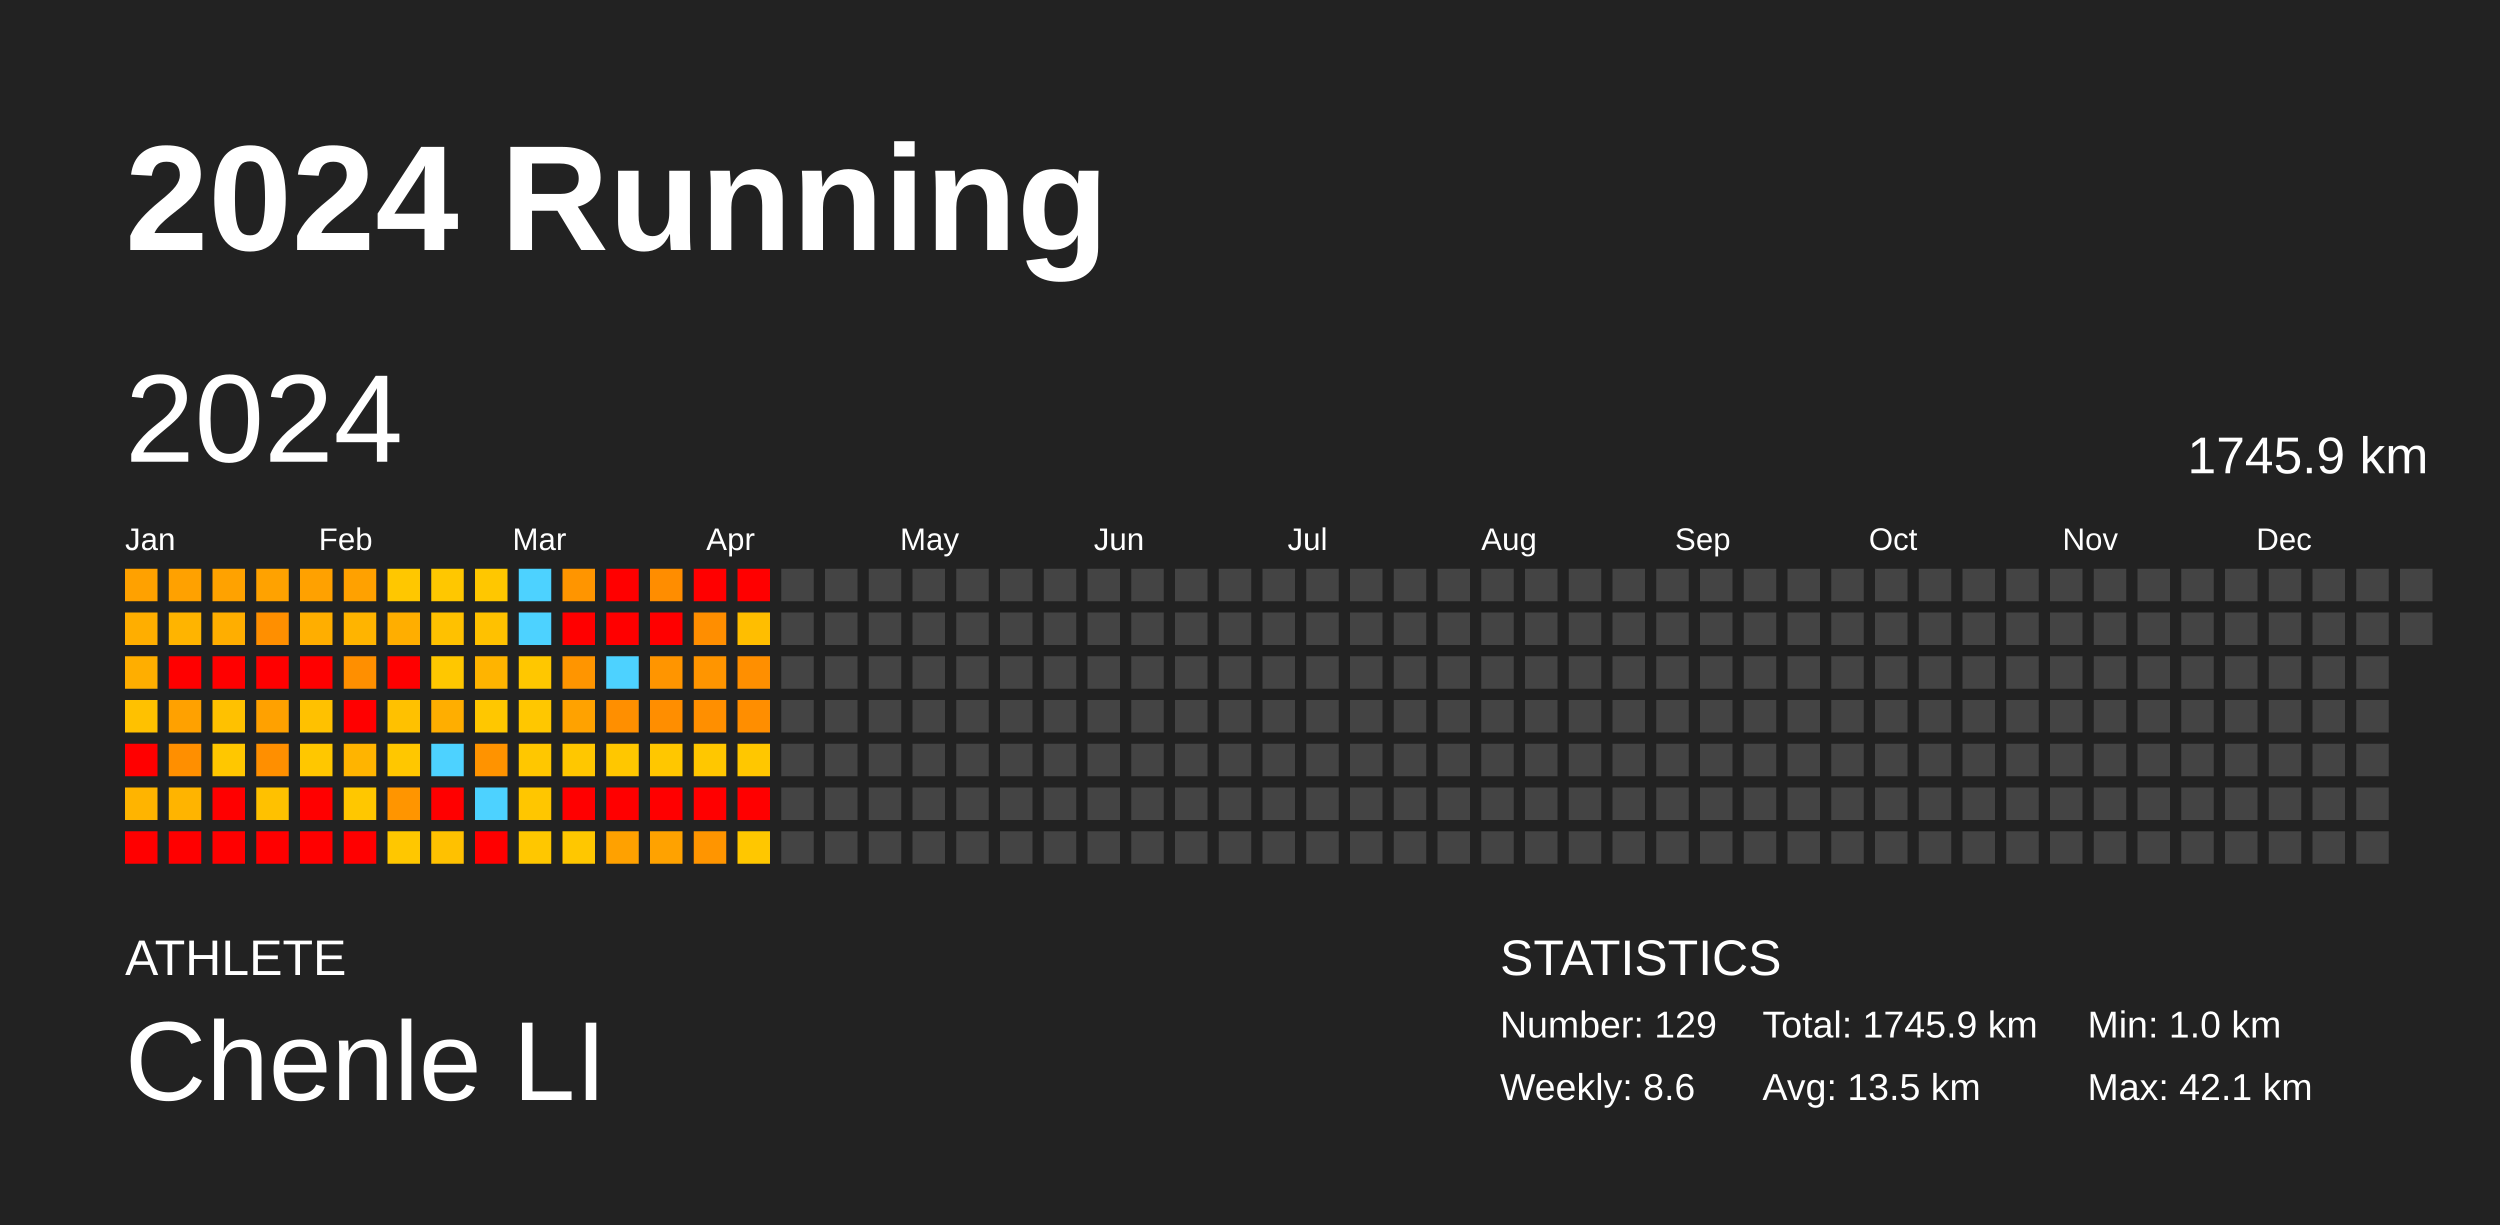
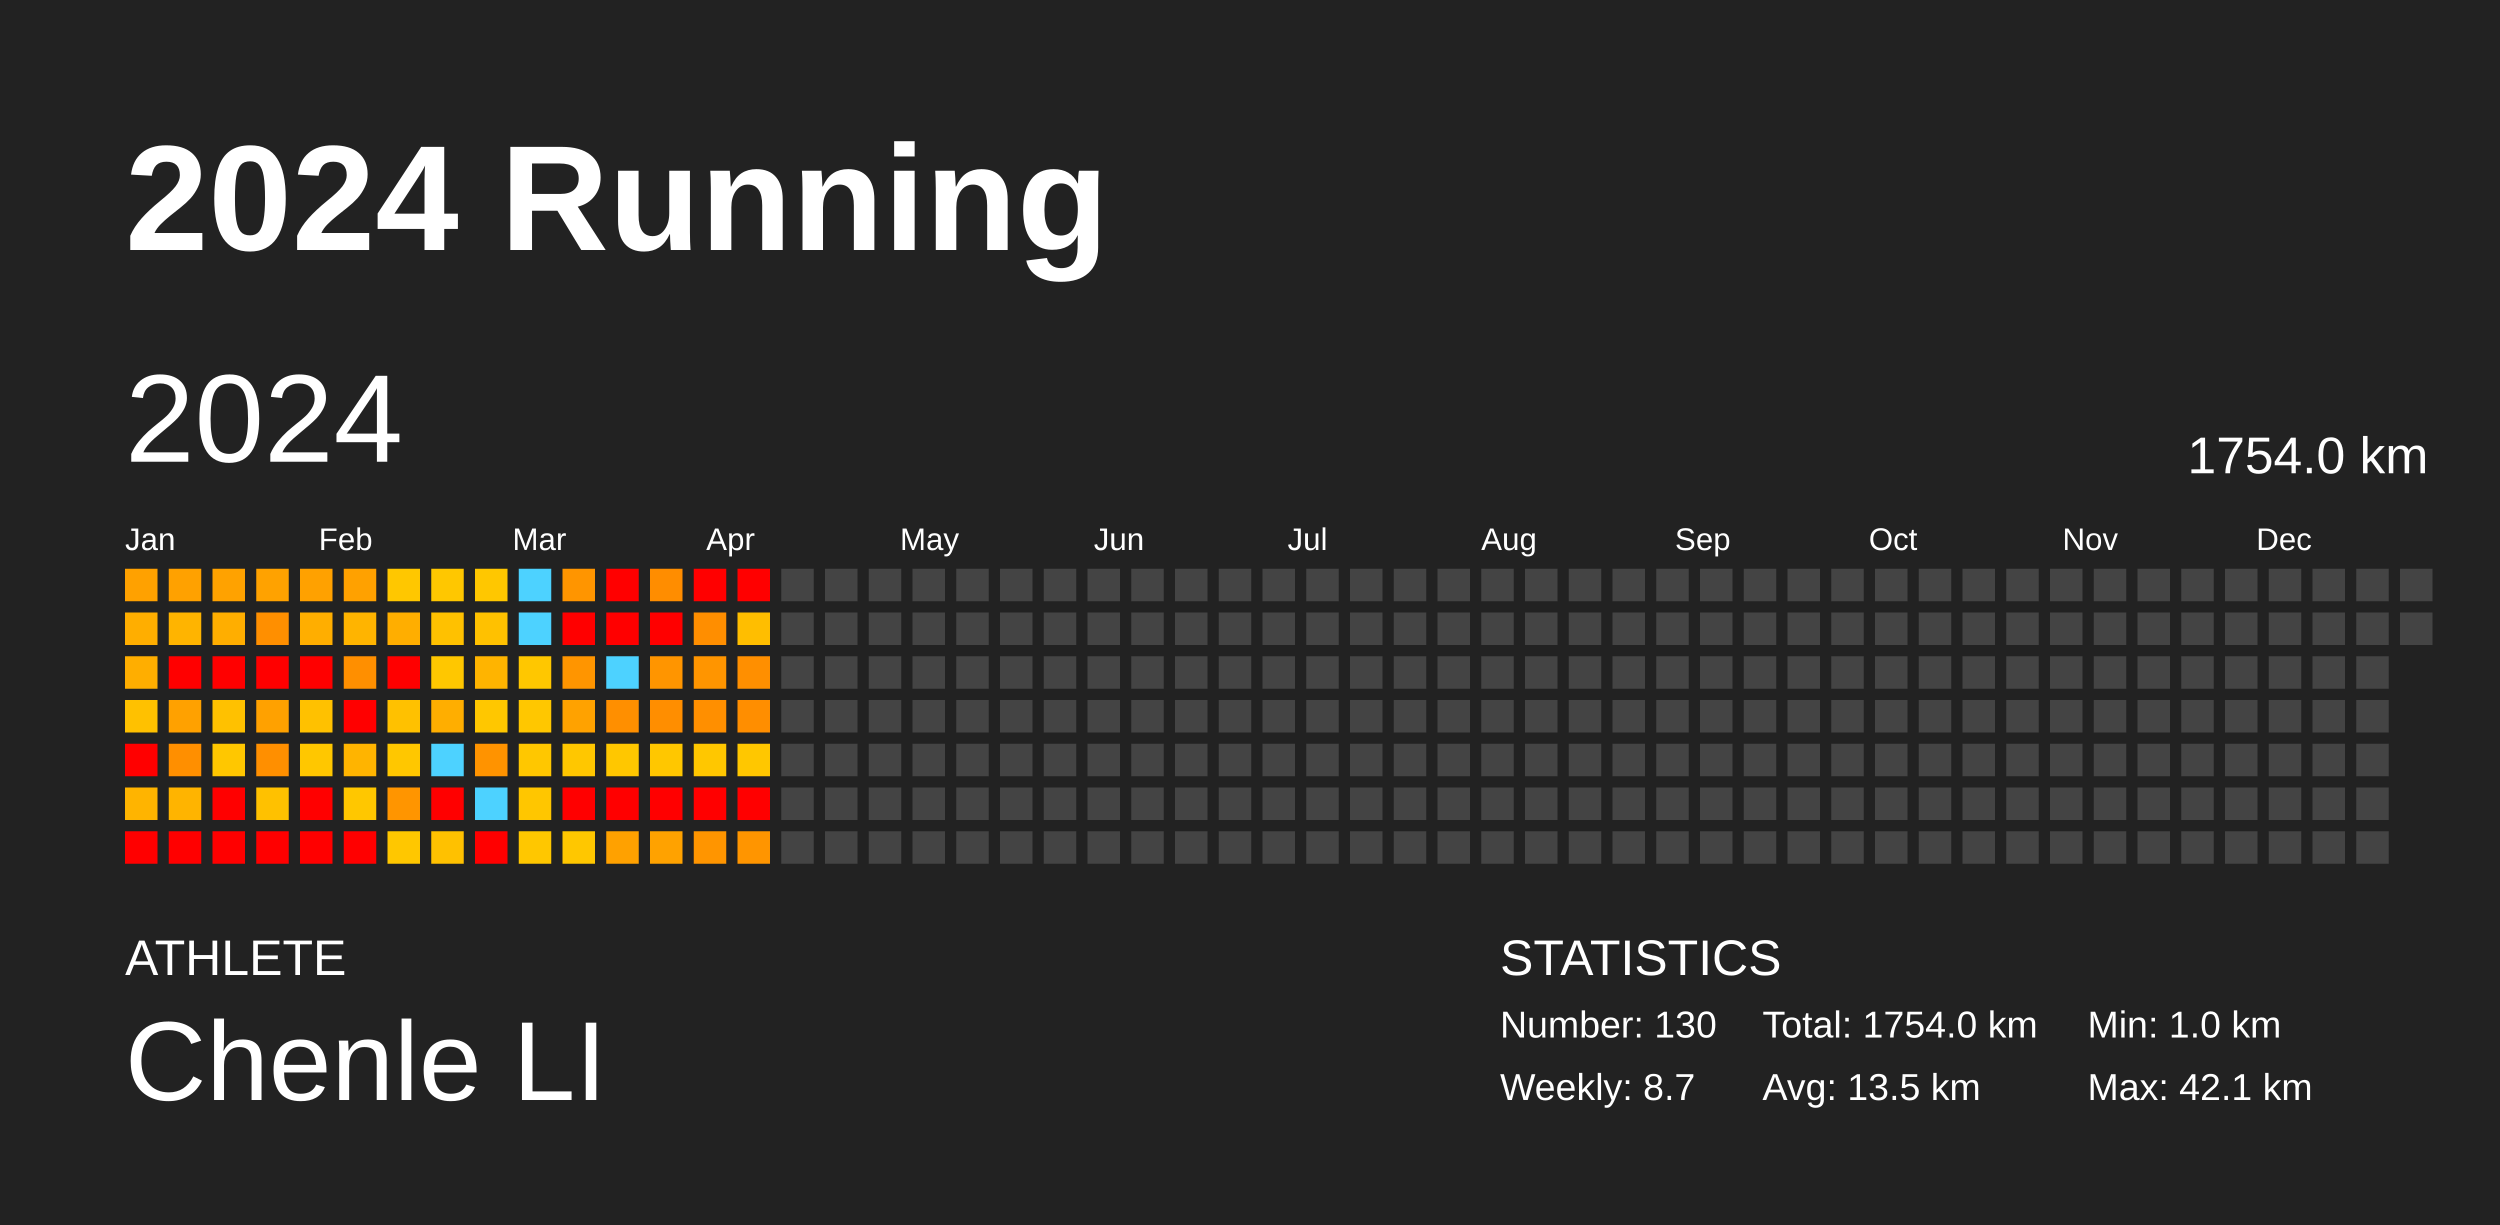
<svg xmlns="http://www.w3.org/2000/svg" baseProfile="full" height="98mm" version="1.1" viewBox="0,0,200,98" width="200mm">
  <defs />
  <rect fill="#222222" height="98" width="200" x="0" y="0" />
  <text fill="#FFFFFF" style="font-size:12px; font-family:Arial; font-weight:bold;" x="10" y="20">2024 Running</text>
  <text fill="#FFFFFF" style="font-size:4px; font-family:Arial" x="10" y="78">ATHLETE</text>
  <text fill="#FFFFFF" style="font-size:9px; font-family:Arial" x="10" y="88">Chenle LI</text>
  <text fill="#FFFFFF" style="font-size:4px; font-family:Arial" x="120" y="78">STATISTICS</text>
-   <text fill="#FFFFFF" style="font-size:3px; font-family:Arial" x="120" y="83">Number: 129</text>
-   <text fill="#FFFFFF" style="font-size:3px; font-family:Arial" x="120" y="88">Weekly: 8.6</text>
-   <text fill="#FFFFFF" style="font-size:3px; font-family:Arial" x="141" y="83">Total: 1745.9 km</text>
+   <text fill="#FFFFFF" style="font-size:3px; font-family:Arial" x="120" y="83">Number: 130</text>
+   <text fill="#FFFFFF" style="font-size:3px; font-family:Arial" x="120" y="88">Weekly: 8.7</text>
+   <text fill="#FFFFFF" style="font-size:3px; font-family:Arial" x="141" y="83">Total: 1754.0 km</text>
  <text fill="#FFFFFF" style="font-size:3px; font-family:Arial" x="141" y="88">Avg: 13.5 km</text>
  <text fill="#FFFFFF" style="font-size:3px; font-family:Arial" x="167" y="83">Min: 1.0 km</text>
  <text fill="#FFFFFF" style="font-size:3px; font-family:Arial" x="167" y="88">Max: 42.1 km</text>
  <text dominant-baseline="hanging" fill="#FFFFFF" style="font-size:10.0px; font-family:Arial;" x="10" y="30">2024</text>
-   <text dominant-baseline="hanging" fill="#FFFFFF" style="font-size:4.125px; font-family:Arial;" x="175" y="35">1745.9 km</text>
+   <text dominant-baseline="hanging" fill="#FFFFFF" style="font-size:4.125px; font-family:Arial;" x="175" y="35">1754.0 km</text>
  <text fill="#FFFFFF" style="font-size:2.5px; font-family:Arial" x="10.0" y="44">Jan</text>
  <text fill="#FFFFFF" style="font-size:2.5px; font-family:Arial" x="25.5" y="44">Feb</text>
  <text fill="#FFFFFF" style="font-size:2.5px; font-family:Arial" x="41.0" y="44">Mar</text>
  <text fill="#FFFFFF" style="font-size:2.5px; font-family:Arial" x="56.5" y="44">Apr</text>
  <text fill="#FFFFFF" style="font-size:2.5px; font-family:Arial" x="72.0" y="44">May</text>
  <text fill="#FFFFFF" style="font-size:2.5px; font-family:Arial" x="87.5" y="44">Jun</text>
  <text fill="#FFFFFF" style="font-size:2.5px; font-family:Arial" x="103.0" y="44">Jul</text>
  <text fill="#FFFFFF" style="font-size:2.5px; font-family:Arial" x="118.5" y="44">Aug</text>
  <text fill="#FFFFFF" style="font-size:2.5px; font-family:Arial" x="134.0" y="44">Sep</text>
  <text fill="#FFFFFF" style="font-size:2.5px; font-family:Arial" x="149.5" y="44">Oct</text>
  <text fill="#FFFFFF" style="font-size:2.5px; font-family:Arial" x="165.0" y="44">Nov</text>
  <text fill="#FFFFFF" style="font-size:2.5px; font-family:Arial" x="180.5" y="44">Dec</text>
  <rect fill="#ffa100" height="2.6" width="2.6" x="10.0" y="45.5" />
  <rect fill="#ffae00" height="2.6" width="2.6" x="10.0" y="49.0" />
  <rect fill="#ffae00" height="2.6" width="2.6" x="10.0" y="52.5" />
  <rect fill="#ffc100" height="2.6" width="2.6" x="10.0" y="56.0" />
  <rect fill="red" height="2.6" width="2.6" x="10.0" y="59.5" />
  <rect fill="#ffb400" height="2.6" width="2.6" x="10.0" y="63.0" />
  <rect fill="red" height="2.6" width="2.6" x="10.0" y="66.5" />
  <rect fill="#ffa100" height="2.6" width="2.6" x="13.5" y="45.5" />
  <rect fill="#ffb400" height="2.6" width="2.6" x="13.5" y="49.0" />
  <rect fill="red" height="2.6" width="2.6" x="13.5" y="52.5" />
  <rect fill="#ffa100" height="2.6" width="2.6" x="13.5" y="56.0" />
  <rect fill="#ff8f00" height="2.6" width="2.6" x="13.5" y="59.5" />
  <rect fill="#ffb400" height="2.6" width="2.6" x="13.5" y="63.0" />
  <rect fill="red" height="2.6" width="2.6" x="13.5" y="66.5" />
  <rect fill="#ffa200" height="2.6" width="2.6" x="17.0" y="45.5" />
  <rect fill="#ffae00" height="2.6" width="2.6" x="17.0" y="49.0" />
  <rect fill="red" height="2.6" width="2.6" x="17.0" y="52.5" />
  <rect fill="#ffc100" height="2.6" width="2.6" x="17.0" y="56.0" />
  <rect fill="#ffc700" height="2.6" width="2.6" x="17.0" y="59.5" />
  <rect fill="red" height="2.6" width="2.6" x="17.0" y="63.0" />
  <rect fill="red" height="2.6" width="2.6" x="17.0" y="66.5" />
  <rect fill="#ffa200" height="2.6" width="2.6" x="20.5" y="45.5" />
  <rect fill="#ff8f00" height="2.6" width="2.6" x="20.5" y="49.0" />
  <rect fill="red" height="2.6" width="2.6" x="20.5" y="52.5" />
  <rect fill="#ffa100" height="2.6" width="2.6" x="20.5" y="56.0" />
  <rect fill="#ff8f00" height="2.6" width="2.6" x="20.5" y="59.5" />
  <rect fill="#ffc100" height="2.6" width="2.6" x="20.5" y="63.0" />
  <rect fill="red" height="2.6" width="2.6" x="20.5" y="66.5" />
  <rect fill="#ffa100" height="2.6" width="2.6" x="24.0" y="45.5" />
  <rect fill="#ffae00" height="2.6" width="2.6" x="24.0" y="49.0" />
  <rect fill="red" height="2.6" width="2.6" x="24.0" y="52.5" />
  <rect fill="#ffc100" height="2.6" width="2.6" x="24.0" y="56.0" />
  <rect fill="#ffc700" height="2.6" width="2.6" x="24.0" y="59.5" />
  <rect fill="red" height="2.6" width="2.6" x="24.0" y="63.0" />
  <rect fill="red" height="2.6" width="2.6" x="24.0" y="66.5" />
  <rect fill="#ffa100" height="2.6" width="2.6" x="27.5" y="45.5" />
  <rect fill="#ffb400" height="2.6" width="2.6" x="27.5" y="49.0" />
  <rect fill="#ff8f00" height="2.6" width="2.6" x="27.5" y="52.5" />
  <rect fill="red" height="2.6" width="2.6" x="27.5" y="56.0" />
  <rect fill="#ffb400" height="2.6" width="2.6" x="27.5" y="59.5" />
  <rect fill="#ffc700" height="2.6" width="2.6" x="27.5" y="63.0" />
  <rect fill="red" height="2.6" width="2.6" x="27.5" y="66.5" />
  <rect fill="#ffc700" height="2.6" width="2.6" x="31.0" y="45.5" />
  <rect fill="#ffae00" height="2.6" width="2.6" x="31.0" y="49.0" />
  <rect fill="red" height="2.6" width="2.6" x="31.0" y="52.5" />
  <rect fill="#ffc100" height="2.6" width="2.6" x="31.0" y="56.0" />
  <rect fill="#ffc700" height="2.6" width="2.6" x="31.0" y="59.5" />
  <rect fill="#ff9500" height="2.6" width="2.6" x="31.0" y="63.0" />
  <rect fill="#ffc700" height="2.6" width="2.6" x="31.0" y="66.5" />
  <rect fill="#ffc700" height="2.6" width="2.6" x="34.5" y="45.5" />
  <rect fill="#ffc100" height="2.6" width="2.6" x="34.5" y="49.0" />
  <rect fill="#ffc700" height="2.6" width="2.6" x="34.5" y="52.5" />
  <rect fill="#ffae00" height="2.6" width="2.6" x="34.5" y="56.0" />
  <rect fill="#4dd2ff" height="2.6" width="2.6" x="34.5" y="59.5" />
  <rect fill="red" height="2.6" width="2.6" x="34.5" y="63.0" />
  <rect fill="#ffc100" height="2.6" width="2.6" x="34.5" y="66.5" />
  <rect fill="#ffc700" height="2.6" width="2.6" x="38.0" y="45.5" />
  <rect fill="#ffc100" height="2.6" width="2.6" x="38.0" y="49.0" />
  <rect fill="#ffb400" height="2.6" width="2.6" x="38.0" y="52.5" />
  <rect fill="#ffc700" height="2.6" width="2.6" x="38.0" y="56.0" />
  <rect fill="#ff9300" height="2.6" width="2.6" x="38.0" y="59.5" />
  <rect fill="#4dd2ff" height="2.6" width="2.6" x="38.0" y="63.0" />
  <rect fill="red" height="2.6" width="2.6" x="38.0" y="66.5" />
  <rect fill="#4dd2ff" height="2.6" width="2.6" x="41.5" y="45.5" />
  <rect fill="#4dd2ff" height="2.6" width="2.6" x="41.5" y="49.0" />
  <rect fill="#ffc700" height="2.6" width="2.6" x="41.5" y="52.5" />
  <rect fill="#ffc700" height="2.6" width="2.6" x="41.5" y="56.0" />
  <rect fill="#ffc700" height="2.6" width="2.6" x="41.5" y="59.5" />
  <rect fill="#ffc600" height="2.6" width="2.6" x="41.5" y="63.0" />
  <rect fill="#ffc700" height="2.6" width="2.6" x="41.5" y="66.5" />
  <rect fill="#ff9500" height="2.6" width="2.6" x="45.0" y="45.5" />
  <rect fill="red" height="2.6" width="2.6" x="45.0" y="49.0" />
  <rect fill="#ff9500" height="2.6" width="2.6" x="45.0" y="52.5" />
  <rect fill="#ffa200" height="2.6" width="2.6" x="45.0" y="56.0" />
  <rect fill="#ffc700" height="2.6" width="2.6" x="45.0" y="59.5" />
  <rect fill="red" height="2.6" width="2.6" x="45.0" y="63.0" />
  <rect fill="#ffc700" height="2.6" width="2.6" x="45.0" y="66.5" />
  <rect fill="red" height="2.6" width="2.6" x="48.5" y="45.5" />
  <rect fill="red" height="2.6" width="2.6" x="48.5" y="49.0" />
  <rect fill="#4dd2ff" height="2.6" width="2.6" x="48.5" y="52.5" />
  <rect fill="#ff8f00" height="2.6" width="2.6" x="48.5" y="56.0" />
  <rect fill="#ffc700" height="2.6" width="2.6" x="48.5" y="59.5" />
  <rect fill="red" height="2.6" width="2.6" x="48.5" y="63.0" />
  <rect fill="#ffa100" height="2.6" width="2.6" x="48.5" y="66.5" />
  <rect fill="#ff8d00" height="2.6" width="2.6" x="52.0" y="45.5" />
  <rect fill="red" height="2.6" width="2.6" x="52.0" y="49.0" />
  <rect fill="#ff9500" height="2.6" width="2.6" x="52.0" y="52.5" />
  <rect fill="#ff8e00" height="2.6" width="2.6" x="52.0" y="56.0" />
  <rect fill="#ffc700" height="2.6" width="2.6" x="52.0" y="59.5" />
  <rect fill="red" height="2.6" width="2.6" x="52.0" y="63.0" />
  <rect fill="#ffa200" height="2.6" width="2.6" x="52.0" y="66.5" />
  <rect fill="red" height="2.6" width="2.6" x="55.5" y="45.5" />
  <rect fill="#ff8e00" height="2.6" width="2.6" x="55.5" y="49.0" />
  <rect fill="#ff9500" height="2.6" width="2.6" x="55.5" y="52.5" />
  <rect fill="#ff8f00" height="2.6" width="2.6" x="55.5" y="56.0" />
  <rect fill="#ffc700" height="2.6" width="2.6" x="55.5" y="59.5" />
  <rect fill="red" height="2.6" width="2.6" x="55.5" y="63.0" />
  <rect fill="#ff9500" height="2.6" width="2.6" x="55.5" y="66.5" />
  <rect fill="red" height="2.6" width="2.6" x="59.0" y="45.5" />
  <rect fill="#ffbe00" height="2.6" width="2.6" x="59.0" y="49.0" />
  <rect fill="#ff8f00" height="2.6" width="2.6" x="59.0" y="52.5" />
  <rect fill="#ff8e00" height="2.6" width="2.6" x="59.0" y="56.0" />
  <rect fill="#ffc700" height="2.6" width="2.6" x="59.0" y="59.5" />
  <rect fill="red" height="2.6" width="2.6" x="59.0" y="63.0" />
-   <rect fill="#ffc700" height="2.6" width="2.6" x="59.0" y="66.5" />
+   <rect fill="#ff9500" height="2.6" width="2.6" x="59.0" y="66.5" />
  <rect fill="#444444" height="2.6" width="2.6" x="62.5" y="45.5" />
  <rect fill="#444444" height="2.6" width="2.6" x="62.5" y="49.0" />
  <rect fill="#444444" height="2.6" width="2.6" x="62.5" y="52.5" />
  <rect fill="#444444" height="2.6" width="2.6" x="62.5" y="56.0" />
  <rect fill="#444444" height="2.6" width="2.6" x="62.5" y="59.5" />
  <rect fill="#444444" height="2.6" width="2.6" x="62.5" y="63.0" />
  <rect fill="#444444" height="2.6" width="2.6" x="62.5" y="66.5" />
  <rect fill="#444444" height="2.6" width="2.6" x="66.0" y="45.5" />
  <rect fill="#444444" height="2.6" width="2.6" x="66.0" y="49.0" />
  <rect fill="#444444" height="2.6" width="2.6" x="66.0" y="52.5" />
  <rect fill="#444444" height="2.6" width="2.6" x="66.0" y="56.0" />
  <rect fill="#444444" height="2.6" width="2.6" x="66.0" y="59.5" />
  <rect fill="#444444" height="2.6" width="2.6" x="66.0" y="63.0" />
  <rect fill="#444444" height="2.6" width="2.6" x="66.0" y="66.5" />
  <rect fill="#444444" height="2.6" width="2.6" x="69.5" y="45.5" />
  <rect fill="#444444" height="2.6" width="2.6" x="69.5" y="49.0" />
  <rect fill="#444444" height="2.6" width="2.6" x="69.5" y="52.5" />
  <rect fill="#444444" height="2.6" width="2.6" x="69.5" y="56.0" />
  <rect fill="#444444" height="2.6" width="2.6" x="69.5" y="59.5" />
  <rect fill="#444444" height="2.6" width="2.6" x="69.5" y="63.0" />
  <rect fill="#444444" height="2.6" width="2.6" x="69.5" y="66.5" />
  <rect fill="#444444" height="2.6" width="2.6" x="73.0" y="45.5" />
  <rect fill="#444444" height="2.6" width="2.6" x="73.0" y="49.0" />
  <rect fill="#444444" height="2.6" width="2.6" x="73.0" y="52.5" />
  <rect fill="#444444" height="2.6" width="2.6" x="73.0" y="56.0" />
  <rect fill="#444444" height="2.6" width="2.6" x="73.0" y="59.5" />
  <rect fill="#444444" height="2.6" width="2.6" x="73.0" y="63.0" />
  <rect fill="#444444" height="2.6" width="2.6" x="73.0" y="66.5" />
  <rect fill="#444444" height="2.6" width="2.6" x="76.5" y="45.5" />
  <rect fill="#444444" height="2.6" width="2.6" x="76.5" y="49.0" />
  <rect fill="#444444" height="2.6" width="2.6" x="76.5" y="52.5" />
  <rect fill="#444444" height="2.6" width="2.6" x="76.5" y="56.0" />
  <rect fill="#444444" height="2.6" width="2.6" x="76.5" y="59.5" />
  <rect fill="#444444" height="2.6" width="2.6" x="76.5" y="63.0" />
  <rect fill="#444444" height="2.6" width="2.6" x="76.5" y="66.5" />
  <rect fill="#444444" height="2.6" width="2.6" x="80.0" y="45.5" />
  <rect fill="#444444" height="2.6" width="2.6" x="80.0" y="49.0" />
  <rect fill="#444444" height="2.6" width="2.6" x="80.0" y="52.5" />
  <rect fill="#444444" height="2.6" width="2.6" x="80.0" y="56.0" />
  <rect fill="#444444" height="2.6" width="2.6" x="80.0" y="59.5" />
  <rect fill="#444444" height="2.6" width="2.6" x="80.0" y="63.0" />
  <rect fill="#444444" height="2.6" width="2.6" x="80.0" y="66.5" />
  <rect fill="#444444" height="2.6" width="2.6" x="83.5" y="45.5" />
  <rect fill="#444444" height="2.6" width="2.6" x="83.5" y="49.0" />
  <rect fill="#444444" height="2.6" width="2.6" x="83.5" y="52.5" />
  <rect fill="#444444" height="2.6" width="2.6" x="83.5" y="56.0" />
  <rect fill="#444444" height="2.6" width="2.6" x="83.5" y="59.5" />
  <rect fill="#444444" height="2.6" width="2.6" x="83.5" y="63.0" />
  <rect fill="#444444" height="2.6" width="2.6" x="83.5" y="66.5" />
  <rect fill="#444444" height="2.6" width="2.6" x="87.0" y="45.5" />
  <rect fill="#444444" height="2.6" width="2.6" x="87.0" y="49.0" />
  <rect fill="#444444" height="2.6" width="2.6" x="87.0" y="52.5" />
  <rect fill="#444444" height="2.6" width="2.6" x="87.0" y="56.0" />
  <rect fill="#444444" height="2.6" width="2.6" x="87.0" y="59.5" />
  <rect fill="#444444" height="2.6" width="2.6" x="87.0" y="63.0" />
  <rect fill="#444444" height="2.6" width="2.6" x="87.0" y="66.5" />
  <rect fill="#444444" height="2.6" width="2.6" x="90.5" y="45.5" />
  <rect fill="#444444" height="2.6" width="2.6" x="90.5" y="49.0" />
  <rect fill="#444444" height="2.6" width="2.6" x="90.5" y="52.5" />
  <rect fill="#444444" height="2.6" width="2.6" x="90.5" y="56.0" />
  <rect fill="#444444" height="2.6" width="2.6" x="90.5" y="59.5" />
  <rect fill="#444444" height="2.6" width="2.6" x="90.5" y="63.0" />
  <rect fill="#444444" height="2.6" width="2.6" x="90.5" y="66.5" />
  <rect fill="#444444" height="2.6" width="2.6" x="94.0" y="45.5" />
  <rect fill="#444444" height="2.6" width="2.6" x="94.0" y="49.0" />
  <rect fill="#444444" height="2.6" width="2.6" x="94.0" y="52.5" />
  <rect fill="#444444" height="2.6" width="2.6" x="94.0" y="56.0" />
  <rect fill="#444444" height="2.6" width="2.6" x="94.0" y="59.5" />
  <rect fill="#444444" height="2.6" width="2.6" x="94.0" y="63.0" />
  <rect fill="#444444" height="2.6" width="2.6" x="94.0" y="66.5" />
  <rect fill="#444444" height="2.6" width="2.6" x="97.5" y="45.5" />
  <rect fill="#444444" height="2.6" width="2.6" x="97.5" y="49.0" />
  <rect fill="#444444" height="2.6" width="2.6" x="97.5" y="52.5" />
  <rect fill="#444444" height="2.6" width="2.6" x="97.5" y="56.0" />
  <rect fill="#444444" height="2.6" width="2.6" x="97.5" y="59.5" />
  <rect fill="#444444" height="2.6" width="2.6" x="97.5" y="63.0" />
  <rect fill="#444444" height="2.6" width="2.6" x="97.5" y="66.5" />
  <rect fill="#444444" height="2.6" width="2.6" x="101.0" y="45.5" />
  <rect fill="#444444" height="2.6" width="2.6" x="101.0" y="49.0" />
  <rect fill="#444444" height="2.6" width="2.6" x="101.0" y="52.5" />
  <rect fill="#444444" height="2.6" width="2.6" x="101.0" y="56.0" />
  <rect fill="#444444" height="2.6" width="2.6" x="101.0" y="59.5" />
  <rect fill="#444444" height="2.6" width="2.6" x="101.0" y="63.0" />
  <rect fill="#444444" height="2.6" width="2.6" x="101.0" y="66.5" />
  <rect fill="#444444" height="2.6" width="2.6" x="104.5" y="45.5" />
  <rect fill="#444444" height="2.6" width="2.6" x="104.5" y="49.0" />
  <rect fill="#444444" height="2.6" width="2.6" x="104.5" y="52.5" />
  <rect fill="#444444" height="2.6" width="2.6" x="104.5" y="56.0" />
  <rect fill="#444444" height="2.6" width="2.6" x="104.5" y="59.5" />
  <rect fill="#444444" height="2.6" width="2.6" x="104.5" y="63.0" />
  <rect fill="#444444" height="2.6" width="2.6" x="104.5" y="66.5" />
  <rect fill="#444444" height="2.6" width="2.6" x="108.0" y="45.5" />
  <rect fill="#444444" height="2.6" width="2.6" x="108.0" y="49.0" />
  <rect fill="#444444" height="2.6" width="2.6" x="108.0" y="52.5" />
  <rect fill="#444444" height="2.6" width="2.6" x="108.0" y="56.0" />
  <rect fill="#444444" height="2.6" width="2.6" x="108.0" y="59.5" />
  <rect fill="#444444" height="2.6" width="2.6" x="108.0" y="63.0" />
  <rect fill="#444444" height="2.6" width="2.6" x="108.0" y="66.5" />
  <rect fill="#444444" height="2.6" width="2.6" x="111.5" y="45.5" />
  <rect fill="#444444" height="2.6" width="2.6" x="111.5" y="49.0" />
  <rect fill="#444444" height="2.6" width="2.6" x="111.5" y="52.5" />
  <rect fill="#444444" height="2.6" width="2.6" x="111.5" y="56.0" />
  <rect fill="#444444" height="2.6" width="2.6" x="111.5" y="59.5" />
  <rect fill="#444444" height="2.6" width="2.6" x="111.5" y="63.0" />
  <rect fill="#444444" height="2.6" width="2.6" x="111.5" y="66.5" />
  <rect fill="#444444" height="2.6" width="2.6" x="115.0" y="45.5" />
  <rect fill="#444444" height="2.6" width="2.6" x="115.0" y="49.0" />
  <rect fill="#444444" height="2.6" width="2.6" x="115.0" y="52.5" />
  <rect fill="#444444" height="2.6" width="2.6" x="115.0" y="56.0" />
  <rect fill="#444444" height="2.6" width="2.6" x="115.0" y="59.5" />
  <rect fill="#444444" height="2.6" width="2.6" x="115.0" y="63.0" />
  <rect fill="#444444" height="2.6" width="2.6" x="115.0" y="66.5" />
  <rect fill="#444444" height="2.6" width="2.6" x="118.5" y="45.5" />
  <rect fill="#444444" height="2.6" width="2.6" x="118.5" y="49.0" />
  <rect fill="#444444" height="2.6" width="2.6" x="118.5" y="52.5" />
  <rect fill="#444444" height="2.6" width="2.6" x="118.5" y="56.0" />
  <rect fill="#444444" height="2.6" width="2.6" x="118.5" y="59.5" />
  <rect fill="#444444" height="2.6" width="2.6" x="118.5" y="63.0" />
  <rect fill="#444444" height="2.6" width="2.6" x="118.5" y="66.5" />
  <rect fill="#444444" height="2.6" width="2.6" x="122.0" y="45.5" />
  <rect fill="#444444" height="2.6" width="2.6" x="122.0" y="49.0" />
  <rect fill="#444444" height="2.6" width="2.6" x="122.0" y="52.5" />
  <rect fill="#444444" height="2.6" width="2.6" x="122.0" y="56.0" />
  <rect fill="#444444" height="2.6" width="2.6" x="122.0" y="59.5" />
  <rect fill="#444444" height="2.6" width="2.6" x="122.0" y="63.0" />
  <rect fill="#444444" height="2.6" width="2.6" x="122.0" y="66.5" />
  <rect fill="#444444" height="2.6" width="2.6" x="125.5" y="45.5" />
  <rect fill="#444444" height="2.6" width="2.6" x="125.5" y="49.0" />
  <rect fill="#444444" height="2.6" width="2.6" x="125.5" y="52.5" />
  <rect fill="#444444" height="2.6" width="2.6" x="125.5" y="56.0" />
  <rect fill="#444444" height="2.6" width="2.6" x="125.5" y="59.5" />
  <rect fill="#444444" height="2.6" width="2.6" x="125.5" y="63.0" />
  <rect fill="#444444" height="2.6" width="2.6" x="125.5" y="66.5" />
  <rect fill="#444444" height="2.6" width="2.6" x="129.0" y="45.5" />
  <rect fill="#444444" height="2.6" width="2.6" x="129.0" y="49.0" />
  <rect fill="#444444" height="2.6" width="2.6" x="129.0" y="52.5" />
  <rect fill="#444444" height="2.6" width="2.6" x="129.0" y="56.0" />
  <rect fill="#444444" height="2.6" width="2.6" x="129.0" y="59.5" />
  <rect fill="#444444" height="2.6" width="2.6" x="129.0" y="63.0" />
  <rect fill="#444444" height="2.6" width="2.6" x="129.0" y="66.5" />
  <rect fill="#444444" height="2.6" width="2.6" x="132.5" y="45.5" />
  <rect fill="#444444" height="2.6" width="2.6" x="132.5" y="49.0" />
  <rect fill="#444444" height="2.6" width="2.6" x="132.5" y="52.5" />
  <rect fill="#444444" height="2.6" width="2.6" x="132.5" y="56.0" />
  <rect fill="#444444" height="2.6" width="2.6" x="132.5" y="59.5" />
  <rect fill="#444444" height="2.6" width="2.6" x="132.5" y="63.0" />
  <rect fill="#444444" height="2.6" width="2.6" x="132.5" y="66.5" />
  <rect fill="#444444" height="2.6" width="2.6" x="136.0" y="45.5" />
  <rect fill="#444444" height="2.6" width="2.6" x="136.0" y="49.0" />
  <rect fill="#444444" height="2.6" width="2.6" x="136.0" y="52.5" />
  <rect fill="#444444" height="2.6" width="2.6" x="136.0" y="56.0" />
  <rect fill="#444444" height="2.6" width="2.6" x="136.0" y="59.5" />
  <rect fill="#444444" height="2.6" width="2.6" x="136.0" y="63.0" />
  <rect fill="#444444" height="2.6" width="2.6" x="136.0" y="66.5" />
  <rect fill="#444444" height="2.6" width="2.6" x="139.5" y="45.5" />
  <rect fill="#444444" height="2.6" width="2.6" x="139.5" y="49.0" />
  <rect fill="#444444" height="2.6" width="2.6" x="139.5" y="52.5" />
  <rect fill="#444444" height="2.6" width="2.6" x="139.5" y="56.0" />
  <rect fill="#444444" height="2.6" width="2.6" x="139.5" y="59.5" />
  <rect fill="#444444" height="2.6" width="2.6" x="139.5" y="63.0" />
  <rect fill="#444444" height="2.6" width="2.6" x="139.5" y="66.5" />
  <rect fill="#444444" height="2.6" width="2.6" x="143.0" y="45.5" />
  <rect fill="#444444" height="2.6" width="2.6" x="143.0" y="49.0" />
  <rect fill="#444444" height="2.6" width="2.6" x="143.0" y="52.5" />
  <rect fill="#444444" height="2.6" width="2.6" x="143.0" y="56.0" />
  <rect fill="#444444" height="2.6" width="2.6" x="143.0" y="59.5" />
  <rect fill="#444444" height="2.6" width="2.6" x="143.0" y="63.0" />
  <rect fill="#444444" height="2.6" width="2.6" x="143.0" y="66.5" />
  <rect fill="#444444" height="2.6" width="2.6" x="146.5" y="45.5" />
  <rect fill="#444444" height="2.6" width="2.6" x="146.5" y="49.0" />
  <rect fill="#444444" height="2.6" width="2.6" x="146.5" y="52.5" />
  <rect fill="#444444" height="2.6" width="2.6" x="146.5" y="56.0" />
  <rect fill="#444444" height="2.6" width="2.6" x="146.5" y="59.5" />
  <rect fill="#444444" height="2.6" width="2.6" x="146.5" y="63.0" />
  <rect fill="#444444" height="2.6" width="2.6" x="146.5" y="66.5" />
  <rect fill="#444444" height="2.6" width="2.6" x="150.0" y="45.5" />
  <rect fill="#444444" height="2.6" width="2.6" x="150.0" y="49.0" />
  <rect fill="#444444" height="2.6" width="2.6" x="150.0" y="52.5" />
  <rect fill="#444444" height="2.6" width="2.6" x="150.0" y="56.0" />
  <rect fill="#444444" height="2.6" width="2.6" x="150.0" y="59.5" />
  <rect fill="#444444" height="2.6" width="2.6" x="150.0" y="63.0" />
  <rect fill="#444444" height="2.6" width="2.6" x="150.0" y="66.5" />
  <rect fill="#444444" height="2.6" width="2.6" x="153.5" y="45.5" />
  <rect fill="#444444" height="2.6" width="2.6" x="153.5" y="49.0" />
  <rect fill="#444444" height="2.6" width="2.6" x="153.5" y="52.5" />
  <rect fill="#444444" height="2.6" width="2.6" x="153.5" y="56.0" />
  <rect fill="#444444" height="2.6" width="2.6" x="153.5" y="59.5" />
  <rect fill="#444444" height="2.6" width="2.6" x="153.5" y="63.0" />
  <rect fill="#444444" height="2.6" width="2.6" x="153.5" y="66.5" />
  <rect fill="#444444" height="2.6" width="2.6" x="157.0" y="45.5" />
  <rect fill="#444444" height="2.6" width="2.6" x="157.0" y="49.0" />
  <rect fill="#444444" height="2.6" width="2.6" x="157.0" y="52.5" />
  <rect fill="#444444" height="2.6" width="2.6" x="157.0" y="56.0" />
  <rect fill="#444444" height="2.6" width="2.6" x="157.0" y="59.5" />
  <rect fill="#444444" height="2.6" width="2.6" x="157.0" y="63.0" />
  <rect fill="#444444" height="2.6" width="2.6" x="157.0" y="66.5" />
  <rect fill="#444444" height="2.6" width="2.6" x="160.5" y="45.5" />
  <rect fill="#444444" height="2.6" width="2.6" x="160.5" y="49.0" />
  <rect fill="#444444" height="2.6" width="2.6" x="160.5" y="52.5" />
  <rect fill="#444444" height="2.6" width="2.6" x="160.5" y="56.0" />
  <rect fill="#444444" height="2.6" width="2.6" x="160.5" y="59.5" />
  <rect fill="#444444" height="2.6" width="2.6" x="160.5" y="63.0" />
  <rect fill="#444444" height="2.6" width="2.6" x="160.5" y="66.5" />
  <rect fill="#444444" height="2.6" width="2.6" x="164.0" y="45.5" />
  <rect fill="#444444" height="2.6" width="2.6" x="164.0" y="49.0" />
  <rect fill="#444444" height="2.6" width="2.6" x="164.0" y="52.5" />
  <rect fill="#444444" height="2.6" width="2.6" x="164.0" y="56.0" />
  <rect fill="#444444" height="2.6" width="2.6" x="164.0" y="59.5" />
  <rect fill="#444444" height="2.6" width="2.6" x="164.0" y="63.0" />
  <rect fill="#444444" height="2.6" width="2.6" x="164.0" y="66.5" />
  <rect fill="#444444" height="2.6" width="2.6" x="167.5" y="45.5" />
  <rect fill="#444444" height="2.6" width="2.6" x="167.5" y="49.0" />
  <rect fill="#444444" height="2.6" width="2.6" x="167.5" y="52.5" />
  <rect fill="#444444" height="2.6" width="2.6" x="167.5" y="56.0" />
  <rect fill="#444444" height="2.6" width="2.6" x="167.5" y="59.5" />
  <rect fill="#444444" height="2.6" width="2.6" x="167.5" y="63.0" />
  <rect fill="#444444" height="2.6" width="2.6" x="167.5" y="66.5" />
  <rect fill="#444444" height="2.6" width="2.6" x="171.0" y="45.5" />
  <rect fill="#444444" height="2.6" width="2.6" x="171.0" y="49.0" />
  <rect fill="#444444" height="2.6" width="2.6" x="171.0" y="52.5" />
  <rect fill="#444444" height="2.6" width="2.6" x="171.0" y="56.0" />
  <rect fill="#444444" height="2.6" width="2.6" x="171.0" y="59.5" />
  <rect fill="#444444" height="2.6" width="2.6" x="171.0" y="63.0" />
  <rect fill="#444444" height="2.6" width="2.6" x="171.0" y="66.5" />
  <rect fill="#444444" height="2.6" width="2.6" x="174.5" y="45.5" />
  <rect fill="#444444" height="2.6" width="2.6" x="174.5" y="49.0" />
  <rect fill="#444444" height="2.6" width="2.6" x="174.5" y="52.5" />
  <rect fill="#444444" height="2.6" width="2.6" x="174.5" y="56.0" />
  <rect fill="#444444" height="2.6" width="2.6" x="174.5" y="59.5" />
  <rect fill="#444444" height="2.6" width="2.6" x="174.5" y="63.0" />
  <rect fill="#444444" height="2.6" width="2.6" x="174.5" y="66.5" />
  <rect fill="#444444" height="2.6" width="2.6" x="178.0" y="45.5" />
  <rect fill="#444444" height="2.6" width="2.6" x="178.0" y="49.0" />
  <rect fill="#444444" height="2.6" width="2.6" x="178.0" y="52.5" />
  <rect fill="#444444" height="2.6" width="2.6" x="178.0" y="56.0" />
  <rect fill="#444444" height="2.6" width="2.6" x="178.0" y="59.5" />
  <rect fill="#444444" height="2.6" width="2.6" x="178.0" y="63.0" />
  <rect fill="#444444" height="2.6" width="2.6" x="178.0" y="66.5" />
  <rect fill="#444444" height="2.6" width="2.6" x="181.5" y="45.5" />
  <rect fill="#444444" height="2.6" width="2.6" x="181.5" y="49.0" />
  <rect fill="#444444" height="2.6" width="2.6" x="181.5" y="52.5" />
  <rect fill="#444444" height="2.6" width="2.6" x="181.5" y="56.0" />
  <rect fill="#444444" height="2.6" width="2.6" x="181.5" y="59.5" />
  <rect fill="#444444" height="2.6" width="2.6" x="181.5" y="63.0" />
  <rect fill="#444444" height="2.6" width="2.6" x="181.5" y="66.5" />
  <rect fill="#444444" height="2.6" width="2.6" x="185.0" y="45.5" />
  <rect fill="#444444" height="2.6" width="2.6" x="185.0" y="49.0" />
  <rect fill="#444444" height="2.6" width="2.6" x="185.0" y="52.5" />
  <rect fill="#444444" height="2.6" width="2.6" x="185.0" y="56.0" />
  <rect fill="#444444" height="2.6" width="2.6" x="185.0" y="59.5" />
  <rect fill="#444444" height="2.6" width="2.6" x="185.0" y="63.0" />
  <rect fill="#444444" height="2.6" width="2.6" x="185.0" y="66.5" />
  <rect fill="#444444" height="2.6" width="2.6" x="188.5" y="45.5" />
  <rect fill="#444444" height="2.6" width="2.6" x="188.5" y="49.0" />
  <rect fill="#444444" height="2.6" width="2.6" x="188.5" y="52.5" />
  <rect fill="#444444" height="2.6" width="2.6" x="188.5" y="56.0" />
  <rect fill="#444444" height="2.6" width="2.6" x="188.5" y="59.5" />
  <rect fill="#444444" height="2.6" width="2.6" x="188.5" y="63.0" />
  <rect fill="#444444" height="2.6" width="2.6" x="188.5" y="66.5" />
  <rect fill="#444444" height="2.6" width="2.6" x="192.0" y="45.5" />
  <rect fill="#444444" height="2.6" width="2.6" x="192.0" y="49.0" />
</svg>
